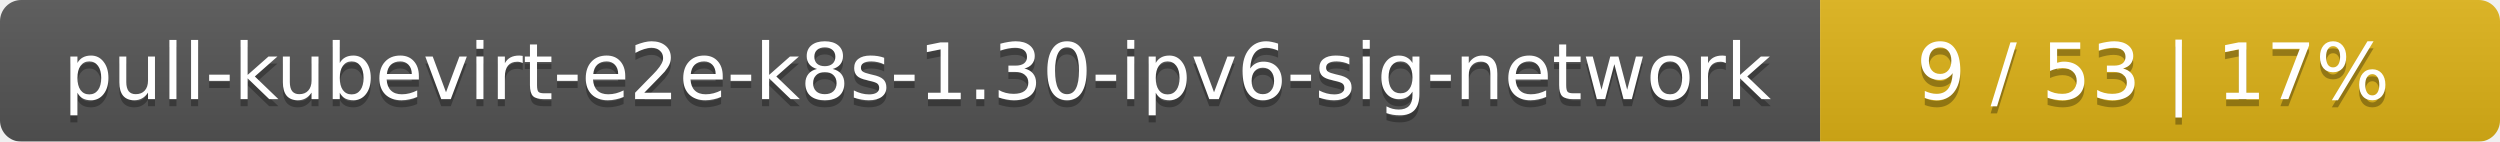
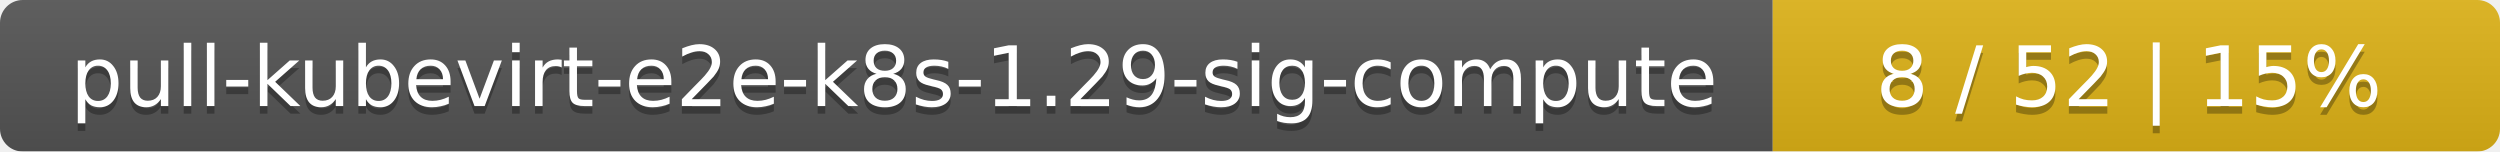
- <svg xmlns="http://www.w3.org/2000/svg" width="353" height="20">
+ <svg xmlns="http://www.w3.org/2000/svg" width="330" height="20">
  <linearGradient id="smooth" x2="0" y2="100%">
    <stop offset="0" stop-color="#bbb" stop-opacity=".1" />
    <stop offset="1" stop-opacity=".1" />
  </linearGradient>
  <mask id="round">
-     <rect width="353" height="20" rx="3" fill="#fff" />
+     <rect width="330" height="20" rx="3" fill="#fff" />
  </mask>
  <g mask="url(#round)">
-     <rect width="257" height="20" fill="#555" />
-     <rect x="257" width="96" height="20" fill="#dfb317" />
-     <rect width="353" height="20" fill="url(#smooth)" />
+     <rect width="234" height="20" fill="#555" />
+     <rect x="234" width="96" height="20" fill="#dfb317" />
+     <rect width="330" height="20" fill="url(#smooth)" />
  </g>
  <g fill="#fff" text-anchor="middle" font-family="DejaVu Sans,Verdana,Geneva,sans-serif" font-size="11">
-     <text x="129.5" y="15" fill="#010101" fill-opacity=".3">pull-kubevirt-e2e-k8s-1.30-ipv6-sig-network</text>
-     <text x="129.5" y="14">pull-kubevirt-e2e-k8s-1.30-ipv6-sig-network</text>
-     <text x="304" y="15" fill="#010101" fill-opacity=".3">9 / 53    |    17%</text>
-     <text x="304" y="14">9 / 53    |    17%</text>
+     <text x="118" y="15" fill="#010101" fill-opacity=".3">pull-kubevirt-e2e-k8s-1.29-sig-compute</text>
+     <text x="118" y="14">pull-kubevirt-e2e-k8s-1.29-sig-compute</text>
+     <text x="281" y="15" fill="#010101" fill-opacity=".3">8 / 52    |    15%</text>
+     <text x="281" y="14">8 / 52    |    15%</text>
  </g>
</svg>
